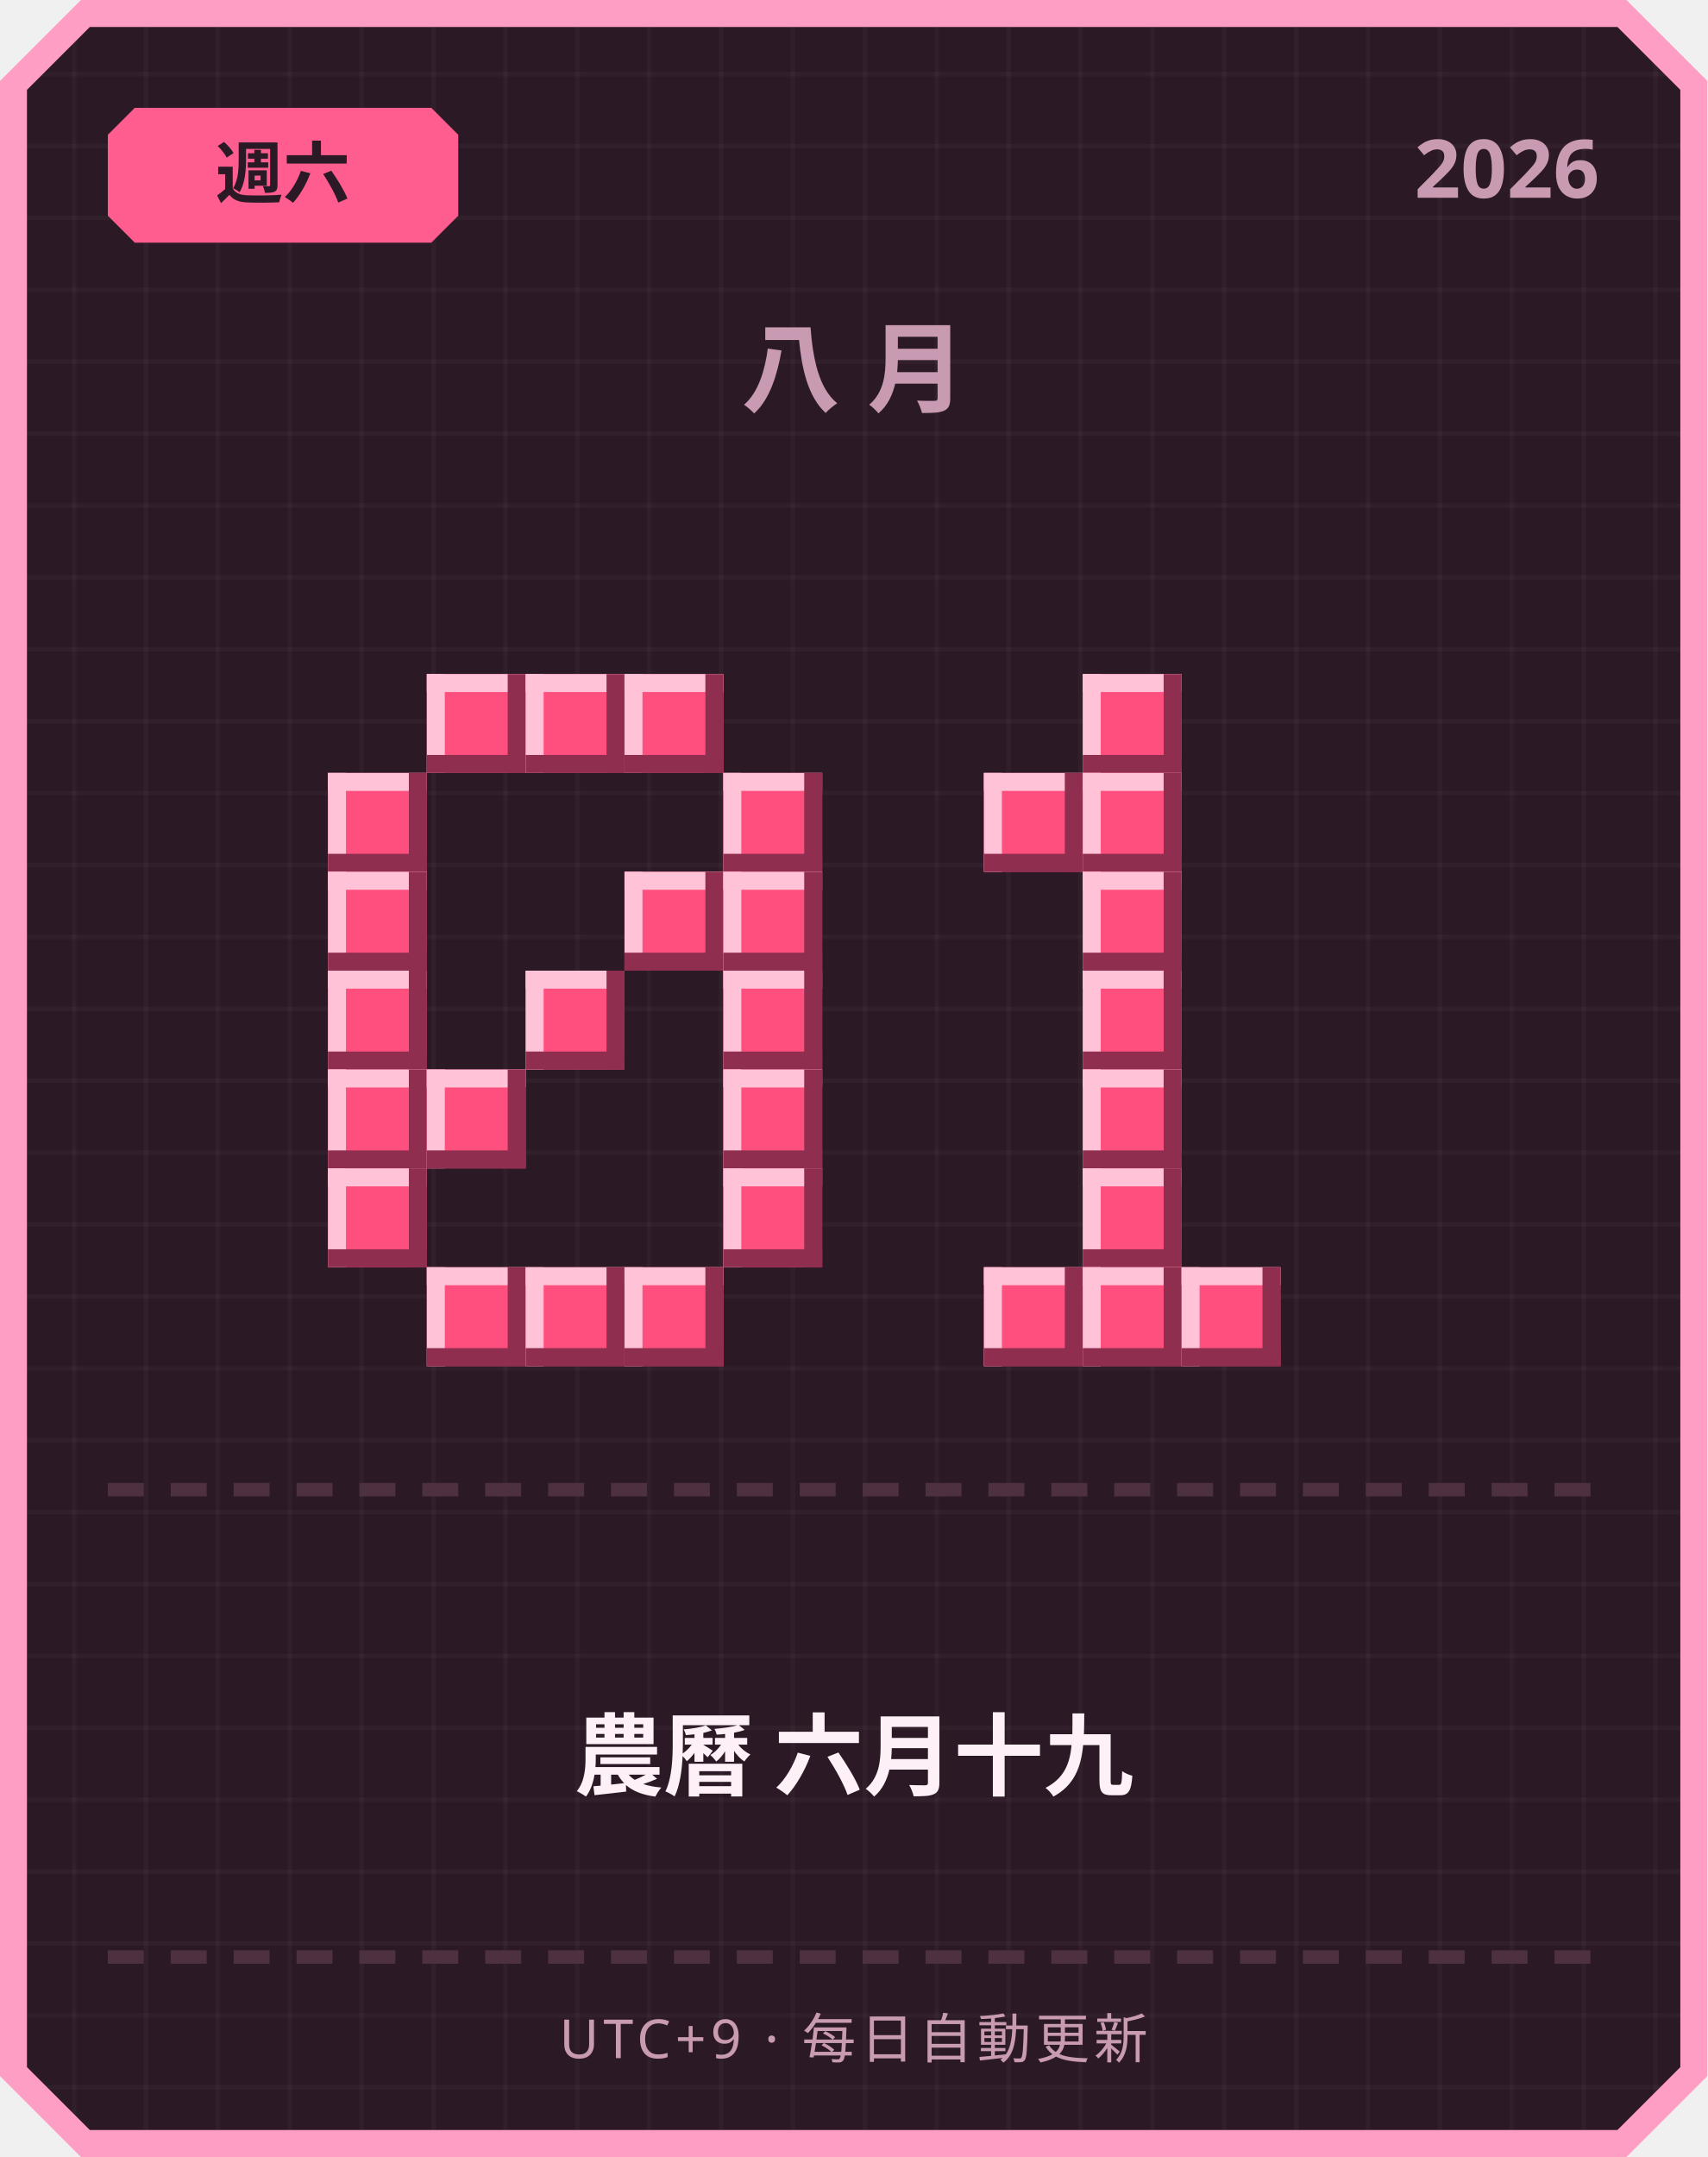
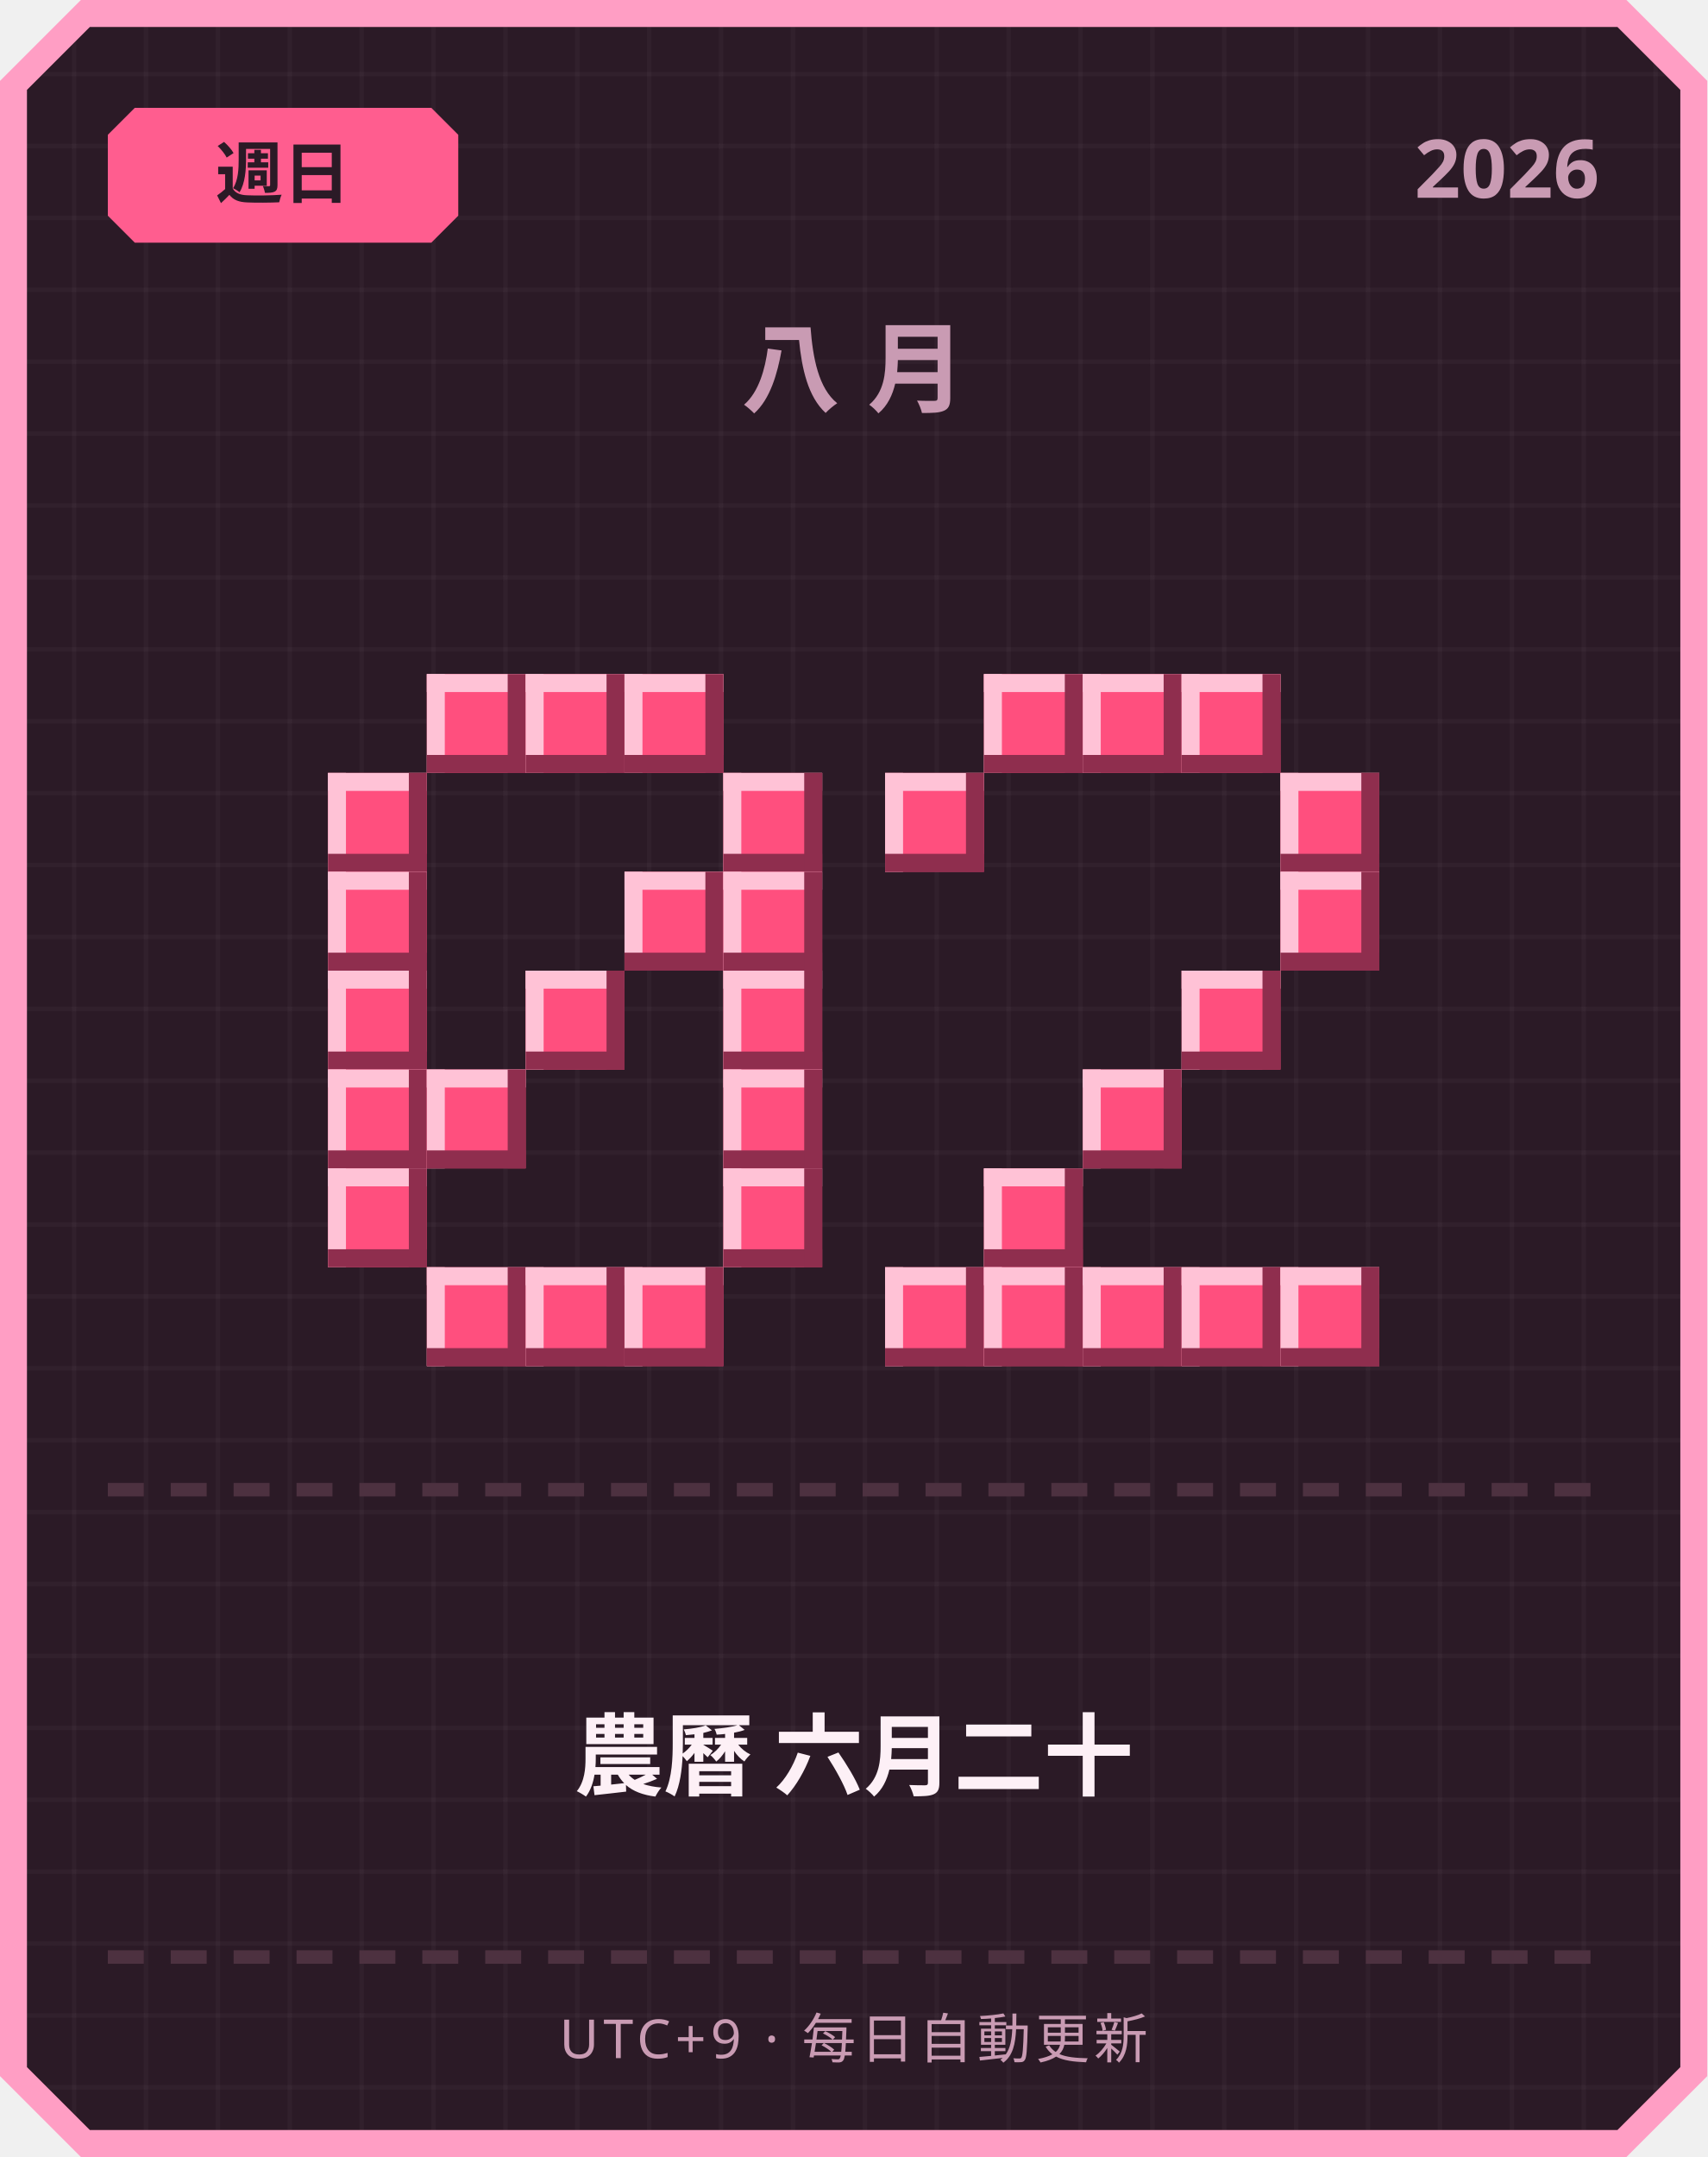
<svg xmlns="http://www.w3.org/2000/svg" width="380" height="480" viewBox="0 0 380 480">
  <defs>
    <pattern id="grid" width="16" height="16" patternUnits="userSpaceOnUse">
      <rect width="16" height="16" fill="#2b1a26" />
      <rect width="1" height="16" fill="#ffffff" opacity="0.03" />
      <rect width="16" height="1" fill="#ffffff" opacity="0.03" />
    </pattern>
  </defs>
  <path d="M 18,0 L 362,0 L 380,18 L 380,462 L 362,480 L 18,480 L 0,462 L 0,18 Z" fill="#ff9ec4" />
  <path d="M 20,6 L 360,6 L 374,20 L 374,460 L 360,474 L 20,474 L 6,460 L 6,20 Z" fill="url(#grid)" />
  <path d="M 30,24 L 96,24 L 102,30 L 102,48 L 96,54 L 30,54 L 24,48 L 24,30 Z" fill="#ff5d8f" />
-   <text x="63" y="44" text-anchor="middle" font-family="'Segoe UI', sans-serif" font-size="15" font-weight="700" fill="#2b1a26">週六</text>
+   <text x="63" y="44" text-anchor="middle" font-family="'Segoe UI', sans-serif" font-size="15" font-weight="700" fill="#2b1a26">週日</text>
  <text x="356" y="44" text-anchor="end" font-family="'Segoe UI', sans-serif" font-size="18" font-weight="700" fill="#c99bb3">2026</text>
  <text x="190" y="90" text-anchor="middle" font-family="'Segoe UI', sans-serif" font-size="22" font-weight="700" letter-spacing="6" fill="#c99bb3">八月</text>
  <rect x="95" y="150" width="22" height="22" fill="#ff4f7e" />
  <rect x="95" y="150" width="22" height="4" fill="#ffc2d6" />
  <rect x="95" y="150" width="4" height="22" fill="#ffc2d6" />
  <rect x="95" y="168" width="22" height="4" fill="#8f2e4e" />
  <rect x="113" y="150" width="4" height="22" fill="#8f2e4e" />
  <rect x="117" y="150" width="22" height="22" fill="#ff4f7e" />
  <rect x="117" y="150" width="22" height="4" fill="#ffc2d6" />
  <rect x="117" y="150" width="4" height="22" fill="#ffc2d6" />
  <rect x="117" y="168" width="22" height="4" fill="#8f2e4e" />
  <rect x="135" y="150" width="4" height="22" fill="#8f2e4e" />
  <rect x="139" y="150" width="22" height="22" fill="#ff4f7e" />
  <rect x="139" y="150" width="22" height="4" fill="#ffc2d6" />
  <rect x="139" y="150" width="4" height="22" fill="#ffc2d6" />
  <rect x="139" y="168" width="22" height="4" fill="#8f2e4e" />
  <rect x="157" y="150" width="4" height="22" fill="#8f2e4e" />
  <rect x="73" y="172" width="22" height="22" fill="#ff4f7e" />
  <rect x="73" y="172" width="22" height="4" fill="#ffc2d6" />
  <rect x="73" y="172" width="4" height="22" fill="#ffc2d6" />
  <rect x="73" y="190" width="22" height="4" fill="#8f2e4e" />
  <rect x="91" y="172" width="4" height="22" fill="#8f2e4e" />
  <rect x="161" y="172" width="22" height="22" fill="#ff4f7e" />
  <rect x="161" y="172" width="22" height="4" fill="#ffc2d6" />
  <rect x="161" y="172" width="4" height="22" fill="#ffc2d6" />
  <rect x="161" y="190" width="22" height="4" fill="#8f2e4e" />
  <rect x="179" y="172" width="4" height="22" fill="#8f2e4e" />
  <rect x="73" y="194" width="22" height="22" fill="#ff4f7e" />
  <rect x="73" y="194" width="22" height="4" fill="#ffc2d6" />
  <rect x="73" y="194" width="4" height="22" fill="#ffc2d6" />
  <rect x="73" y="212" width="22" height="4" fill="#8f2e4e" />
  <rect x="91" y="194" width="4" height="22" fill="#8f2e4e" />
  <rect x="139" y="194" width="22" height="22" fill="#ff4f7e" />
  <rect x="139" y="194" width="22" height="4" fill="#ffc2d6" />
  <rect x="139" y="194" width="4" height="22" fill="#ffc2d6" />
  <rect x="139" y="212" width="22" height="4" fill="#8f2e4e" />
  <rect x="157" y="194" width="4" height="22" fill="#8f2e4e" />
  <rect x="161" y="194" width="22" height="22" fill="#ff4f7e" />
  <rect x="161" y="194" width="22" height="4" fill="#ffc2d6" />
  <rect x="161" y="194" width="4" height="22" fill="#ffc2d6" />
  <rect x="161" y="212" width="22" height="4" fill="#8f2e4e" />
  <rect x="179" y="194" width="4" height="22" fill="#8f2e4e" />
  <rect x="73" y="216" width="22" height="22" fill="#ff4f7e" />
  <rect x="73" y="216" width="22" height="4" fill="#ffc2d6" />
  <rect x="73" y="216" width="4" height="22" fill="#ffc2d6" />
  <rect x="73" y="234" width="22" height="4" fill="#8f2e4e" />
  <rect x="91" y="216" width="4" height="22" fill="#8f2e4e" />
  <rect x="117" y="216" width="22" height="22" fill="#ff4f7e" />
  <rect x="117" y="216" width="22" height="4" fill="#ffc2d6" />
  <rect x="117" y="216" width="4" height="22" fill="#ffc2d6" />
  <rect x="117" y="234" width="22" height="4" fill="#8f2e4e" />
  <rect x="135" y="216" width="4" height="22" fill="#8f2e4e" />
  <rect x="161" y="216" width="22" height="22" fill="#ff4f7e" />
  <rect x="161" y="216" width="22" height="4" fill="#ffc2d6" />
  <rect x="161" y="216" width="4" height="22" fill="#ffc2d6" />
  <rect x="161" y="234" width="22" height="4" fill="#8f2e4e" />
  <rect x="179" y="216" width="4" height="22" fill="#8f2e4e" />
  <rect x="73" y="238" width="22" height="22" fill="#ff4f7e" />
  <rect x="73" y="238" width="22" height="4" fill="#ffc2d6" />
  <rect x="73" y="238" width="4" height="22" fill="#ffc2d6" />
  <rect x="73" y="256" width="22" height="4" fill="#8f2e4e" />
  <rect x="91" y="238" width="4" height="22" fill="#8f2e4e" />
  <rect x="95" y="238" width="22" height="22" fill="#ff4f7e" />
  <rect x="95" y="238" width="22" height="4" fill="#ffc2d6" />
  <rect x="95" y="238" width="4" height="22" fill="#ffc2d6" />
  <rect x="95" y="256" width="22" height="4" fill="#8f2e4e" />
  <rect x="113" y="238" width="4" height="22" fill="#8f2e4e" />
  <rect x="161" y="238" width="22" height="22" fill="#ff4f7e" />
  <rect x="161" y="238" width="22" height="4" fill="#ffc2d6" />
  <rect x="161" y="238" width="4" height="22" fill="#ffc2d6" />
  <rect x="161" y="256" width="22" height="4" fill="#8f2e4e" />
  <rect x="179" y="238" width="4" height="22" fill="#8f2e4e" />
  <rect x="73" y="260" width="22" height="22" fill="#ff4f7e" />
  <rect x="73" y="260" width="22" height="4" fill="#ffc2d6" />
  <rect x="73" y="260" width="4" height="22" fill="#ffc2d6" />
  <rect x="73" y="278" width="22" height="4" fill="#8f2e4e" />
  <rect x="91" y="260" width="4" height="22" fill="#8f2e4e" />
  <rect x="161" y="260" width="22" height="22" fill="#ff4f7e" />
  <rect x="161" y="260" width="22" height="4" fill="#ffc2d6" />
  <rect x="161" y="260" width="4" height="22" fill="#ffc2d6" />
  <rect x="161" y="278" width="22" height="4" fill="#8f2e4e" />
  <rect x="179" y="260" width="4" height="22" fill="#8f2e4e" />
  <rect x="95" y="282" width="22" height="22" fill="#ff4f7e" />
  <rect x="95" y="282" width="22" height="4" fill="#ffc2d6" />
  <rect x="95" y="282" width="4" height="22" fill="#ffc2d6" />
  <rect x="95" y="300" width="22" height="4" fill="#8f2e4e" />
  <rect x="113" y="282" width="4" height="22" fill="#8f2e4e" />
  <rect x="117" y="282" width="22" height="22" fill="#ff4f7e" />
  <rect x="117" y="282" width="22" height="4" fill="#ffc2d6" />
  <rect x="117" y="282" width="4" height="22" fill="#ffc2d6" />
  <rect x="117" y="300" width="22" height="4" fill="#8f2e4e" />
  <rect x="135" y="282" width="4" height="22" fill="#8f2e4e" />
  <rect x="139" y="282" width="22" height="22" fill="#ff4f7e" />
  <rect x="139" y="282" width="22" height="4" fill="#ffc2d6" />
  <rect x="139" y="282" width="4" height="22" fill="#ffc2d6" />
  <rect x="139" y="300" width="22" height="4" fill="#8f2e4e" />
  <rect x="157" y="282" width="4" height="22" fill="#8f2e4e" />
+   <rect x="219" y="150" width="22" height="22" fill="#ff4f7e" />
+   <rect x="219" y="150" width="22" height="4" fill="#ffc2d6" />
+   <rect x="219" y="150" width="4" height="22" fill="#ffc2d6" />
+   <rect x="219" y="168" width="22" height="4" fill="#8f2e4e" />
+   <rect x="237" y="150" width="4" height="22" fill="#8f2e4e" />
  <rect x="241" y="150" width="22" height="22" fill="#ff4f7e" />
  <rect x="241" y="150" width="22" height="4" fill="#ffc2d6" />
  <rect x="241" y="150" width="4" height="22" fill="#ffc2d6" />
  <rect x="241" y="168" width="22" height="4" fill="#8f2e4e" />
  <rect x="259" y="150" width="4" height="22" fill="#8f2e4e" />
-   <rect x="219" y="172" width="22" height="22" fill="#ff4f7e" />
-   <rect x="219" y="172" width="22" height="4" fill="#ffc2d6" />
-   <rect x="219" y="172" width="4" height="22" fill="#ffc2d6" />
-   <rect x="219" y="190" width="22" height="4" fill="#8f2e4e" />
-   <rect x="237" y="172" width="4" height="22" fill="#8f2e4e" />
-   <rect x="241" y="172" width="22" height="22" fill="#ff4f7e" />
-   <rect x="241" y="172" width="22" height="4" fill="#ffc2d6" />
-   <rect x="241" y="172" width="4" height="22" fill="#ffc2d6" />
-   <rect x="241" y="190" width="22" height="4" fill="#8f2e4e" />
-   <rect x="259" y="172" width="4" height="22" fill="#8f2e4e" />
-   <rect x="241" y="194" width="22" height="22" fill="#ff4f7e" />
-   <rect x="241" y="194" width="22" height="4" fill="#ffc2d6" />
-   <rect x="241" y="194" width="4" height="22" fill="#ffc2d6" />
-   <rect x="241" y="212" width="22" height="4" fill="#8f2e4e" />
-   <rect x="259" y="194" width="4" height="22" fill="#8f2e4e" />
-   <rect x="241" y="216" width="22" height="22" fill="#ff4f7e" />
-   <rect x="241" y="216" width="22" height="4" fill="#ffc2d6" />
-   <rect x="241" y="216" width="4" height="22" fill="#ffc2d6" />
-   <rect x="241" y="234" width="22" height="4" fill="#8f2e4e" />
-   <rect x="259" y="216" width="4" height="22" fill="#8f2e4e" />
+   <rect x="263" y="150" width="22" height="22" fill="#ff4f7e" />
+   <rect x="263" y="150" width="22" height="4" fill="#ffc2d6" />
+   <rect x="263" y="150" width="4" height="22" fill="#ffc2d6" />
+   <rect x="263" y="168" width="22" height="4" fill="#8f2e4e" />
+   <rect x="281" y="150" width="4" height="22" fill="#8f2e4e" />
+   <rect x="197" y="172" width="22" height="22" fill="#ff4f7e" />
+   <rect x="197" y="172" width="22" height="4" fill="#ffc2d6" />
+   <rect x="197" y="172" width="4" height="22" fill="#ffc2d6" />
+   <rect x="197" y="190" width="22" height="4" fill="#8f2e4e" />
+   <rect x="215" y="172" width="4" height="22" fill="#8f2e4e" />
+   <rect x="285" y="172" width="22" height="22" fill="#ff4f7e" />
+   <rect x="285" y="172" width="22" height="4" fill="#ffc2d6" />
+   <rect x="285" y="172" width="4" height="22" fill="#ffc2d6" />
+   <rect x="285" y="190" width="22" height="4" fill="#8f2e4e" />
+   <rect x="303" y="172" width="4" height="22" fill="#8f2e4e" />
+   <rect x="285" y="194" width="22" height="22" fill="#ff4f7e" />
+   <rect x="285" y="194" width="22" height="4" fill="#ffc2d6" />
+   <rect x="285" y="194" width="4" height="22" fill="#ffc2d6" />
+   <rect x="285" y="212" width="22" height="4" fill="#8f2e4e" />
+   <rect x="303" y="194" width="4" height="22" fill="#8f2e4e" />
+   <rect x="263" y="216" width="22" height="22" fill="#ff4f7e" />
+   <rect x="263" y="216" width="22" height="4" fill="#ffc2d6" />
+   <rect x="263" y="216" width="4" height="22" fill="#ffc2d6" />
+   <rect x="263" y="234" width="22" height="4" fill="#8f2e4e" />
+   <rect x="281" y="216" width="4" height="22" fill="#8f2e4e" />
  <rect x="241" y="238" width="22" height="22" fill="#ff4f7e" />
  <rect x="241" y="238" width="22" height="4" fill="#ffc2d6" />
  <rect x="241" y="238" width="4" height="22" fill="#ffc2d6" />
  <rect x="241" y="256" width="22" height="4" fill="#8f2e4e" />
  <rect x="259" y="238" width="4" height="22" fill="#8f2e4e" />
-   <rect x="241" y="260" width="22" height="22" fill="#ff4f7e" />
-   <rect x="241" y="260" width="22" height="4" fill="#ffc2d6" />
-   <rect x="241" y="260" width="4" height="22" fill="#ffc2d6" />
-   <rect x="241" y="278" width="22" height="4" fill="#8f2e4e" />
-   <rect x="259" y="260" width="4" height="22" fill="#8f2e4e" />
+   <rect x="219" y="260" width="22" height="22" fill="#ff4f7e" />
+   <rect x="219" y="260" width="22" height="4" fill="#ffc2d6" />
+   <rect x="219" y="260" width="4" height="22" fill="#ffc2d6" />
+   <rect x="219" y="278" width="22" height="4" fill="#8f2e4e" />
+   <rect x="237" y="260" width="4" height="22" fill="#8f2e4e" />
+   <rect x="197" y="282" width="22" height="22" fill="#ff4f7e" />
+   <rect x="197" y="282" width="22" height="4" fill="#ffc2d6" />
+   <rect x="197" y="282" width="4" height="22" fill="#ffc2d6" />
+   <rect x="197" y="300" width="22" height="4" fill="#8f2e4e" />
+   <rect x="215" y="282" width="4" height="22" fill="#8f2e4e" />
  <rect x="219" y="282" width="22" height="22" fill="#ff4f7e" />
  <rect x="219" y="282" width="22" height="4" fill="#ffc2d6" />
  <rect x="219" y="282" width="4" height="22" fill="#ffc2d6" />
  <rect x="219" y="300" width="22" height="4" fill="#8f2e4e" />
  <rect x="237" y="282" width="4" height="22" fill="#8f2e4e" />
  <rect x="241" y="282" width="22" height="22" fill="#ff4f7e" />
  <rect x="241" y="282" width="22" height="4" fill="#ffc2d6" />
  <rect x="241" y="282" width="4" height="22" fill="#ffc2d6" />
  <rect x="241" y="300" width="22" height="4" fill="#8f2e4e" />
  <rect x="259" y="282" width="4" height="22" fill="#8f2e4e" />
  <rect x="263" y="282" width="22" height="22" fill="#ff4f7e" />
  <rect x="263" y="282" width="22" height="4" fill="#ffc2d6" />
  <rect x="263" y="282" width="4" height="22" fill="#ffc2d6" />
  <rect x="263" y="300" width="22" height="4" fill="#8f2e4e" />
  <rect x="281" y="282" width="4" height="22" fill="#8f2e4e" />
+   <rect x="285" y="282" width="22" height="22" fill="#ff4f7e" />
+   <rect x="285" y="282" width="22" height="4" fill="#ffc2d6" />
+   <rect x="285" y="282" width="4" height="22" fill="#ffc2d6" />
+   <rect x="285" y="300" width="22" height="4" fill="#8f2e4e" />
+   <rect x="303" y="282" width="4" height="22" fill="#8f2e4e" />
  <rect x="24" y="330" width="8" height="3" fill="#4d3140" />
  <rect x="38" y="330" width="8" height="3" fill="#4d3140" />
  <rect x="52" y="330" width="8" height="3" fill="#4d3140" />
  <rect x="66" y="330" width="8" height="3" fill="#4d3140" />
  <rect x="80" y="330" width="8" height="3" fill="#4d3140" />
  <rect x="94" y="330" width="8" height="3" fill="#4d3140" />
  <rect x="108" y="330" width="8" height="3" fill="#4d3140" />
  <rect x="122" y="330" width="8" height="3" fill="#4d3140" />
  <rect x="136" y="330" width="8" height="3" fill="#4d3140" />
  <rect x="150" y="330" width="8" height="3" fill="#4d3140" />
  <rect x="164" y="330" width="8" height="3" fill="#4d3140" />
  <rect x="178" y="330" width="8" height="3" fill="#4d3140" />
  <rect x="192" y="330" width="8" height="3" fill="#4d3140" />
  <rect x="206" y="330" width="8" height="3" fill="#4d3140" />
  <rect x="220" y="330" width="8" height="3" fill="#4d3140" />
  <rect x="234" y="330" width="8" height="3" fill="#4d3140" />
  <rect x="248" y="330" width="8" height="3" fill="#4d3140" />
  <rect x="262" y="330" width="8" height="3" fill="#4d3140" />
  <rect x="276" y="330" width="8" height="3" fill="#4d3140" />
  <rect x="290" y="330" width="8" height="3" fill="#4d3140" />
  <rect x="304" y="330" width="8" height="3" fill="#4d3140" />
  <rect x="318" y="330" width="8" height="3" fill="#4d3140" />
  <rect x="332" y="330" width="8" height="3" fill="#4d3140" />
  <rect x="346" y="330" width="8" height="3" fill="#4d3140" />
-   <text x="190" y="398" text-anchor="middle" font-family="'Segoe UI', 'Microsoft JhengHei', sans-serif" font-size="20" font-weight="700" fill="#fdf0f6">農曆 六月十九</text>
+   <text x="190" y="398" text-anchor="middle" font-family="'Segoe UI', 'Microsoft JhengHei', sans-serif" font-size="20" font-weight="700" fill="#fdf0f6">農曆 六月二十</text>
  <rect x="24" y="434" width="8" height="3" fill="#4d3140" />
  <rect x="38" y="434" width="8" height="3" fill="#4d3140" />
  <rect x="52" y="434" width="8" height="3" fill="#4d3140" />
  <rect x="66" y="434" width="8" height="3" fill="#4d3140" />
  <rect x="80" y="434" width="8" height="3" fill="#4d3140" />
  <rect x="94" y="434" width="8" height="3" fill="#4d3140" />
  <rect x="108" y="434" width="8" height="3" fill="#4d3140" />
  <rect x="122" y="434" width="8" height="3" fill="#4d3140" />
  <rect x="136" y="434" width="8" height="3" fill="#4d3140" />
  <rect x="150" y="434" width="8" height="3" fill="#4d3140" />
  <rect x="164" y="434" width="8" height="3" fill="#4d3140" />
  <rect x="178" y="434" width="8" height="3" fill="#4d3140" />
  <rect x="192" y="434" width="8" height="3" fill="#4d3140" />
  <rect x="206" y="434" width="8" height="3" fill="#4d3140" />
  <rect x="220" y="434" width="8" height="3" fill="#4d3140" />
  <rect x="234" y="434" width="8" height="3" fill="#4d3140" />
  <rect x="248" y="434" width="8" height="3" fill="#4d3140" />
  <rect x="262" y="434" width="8" height="3" fill="#4d3140" />
  <rect x="276" y="434" width="8" height="3" fill="#4d3140" />
  <rect x="290" y="434" width="8" height="3" fill="#4d3140" />
  <rect x="304" y="434" width="8" height="3" fill="#4d3140" />
  <rect x="318" y="434" width="8" height="3" fill="#4d3140" />
  <rect x="332" y="434" width="8" height="3" fill="#4d3140" />
  <rect x="346" y="434" width="8" height="3" fill="#4d3140" />
  <text x="190" y="458" text-anchor="middle" font-family="'Segoe UI', sans-serif" font-size="12" letter-spacing="1" fill="#c99bb3">UTC+9 · 每日自動更新</text>
</svg>
